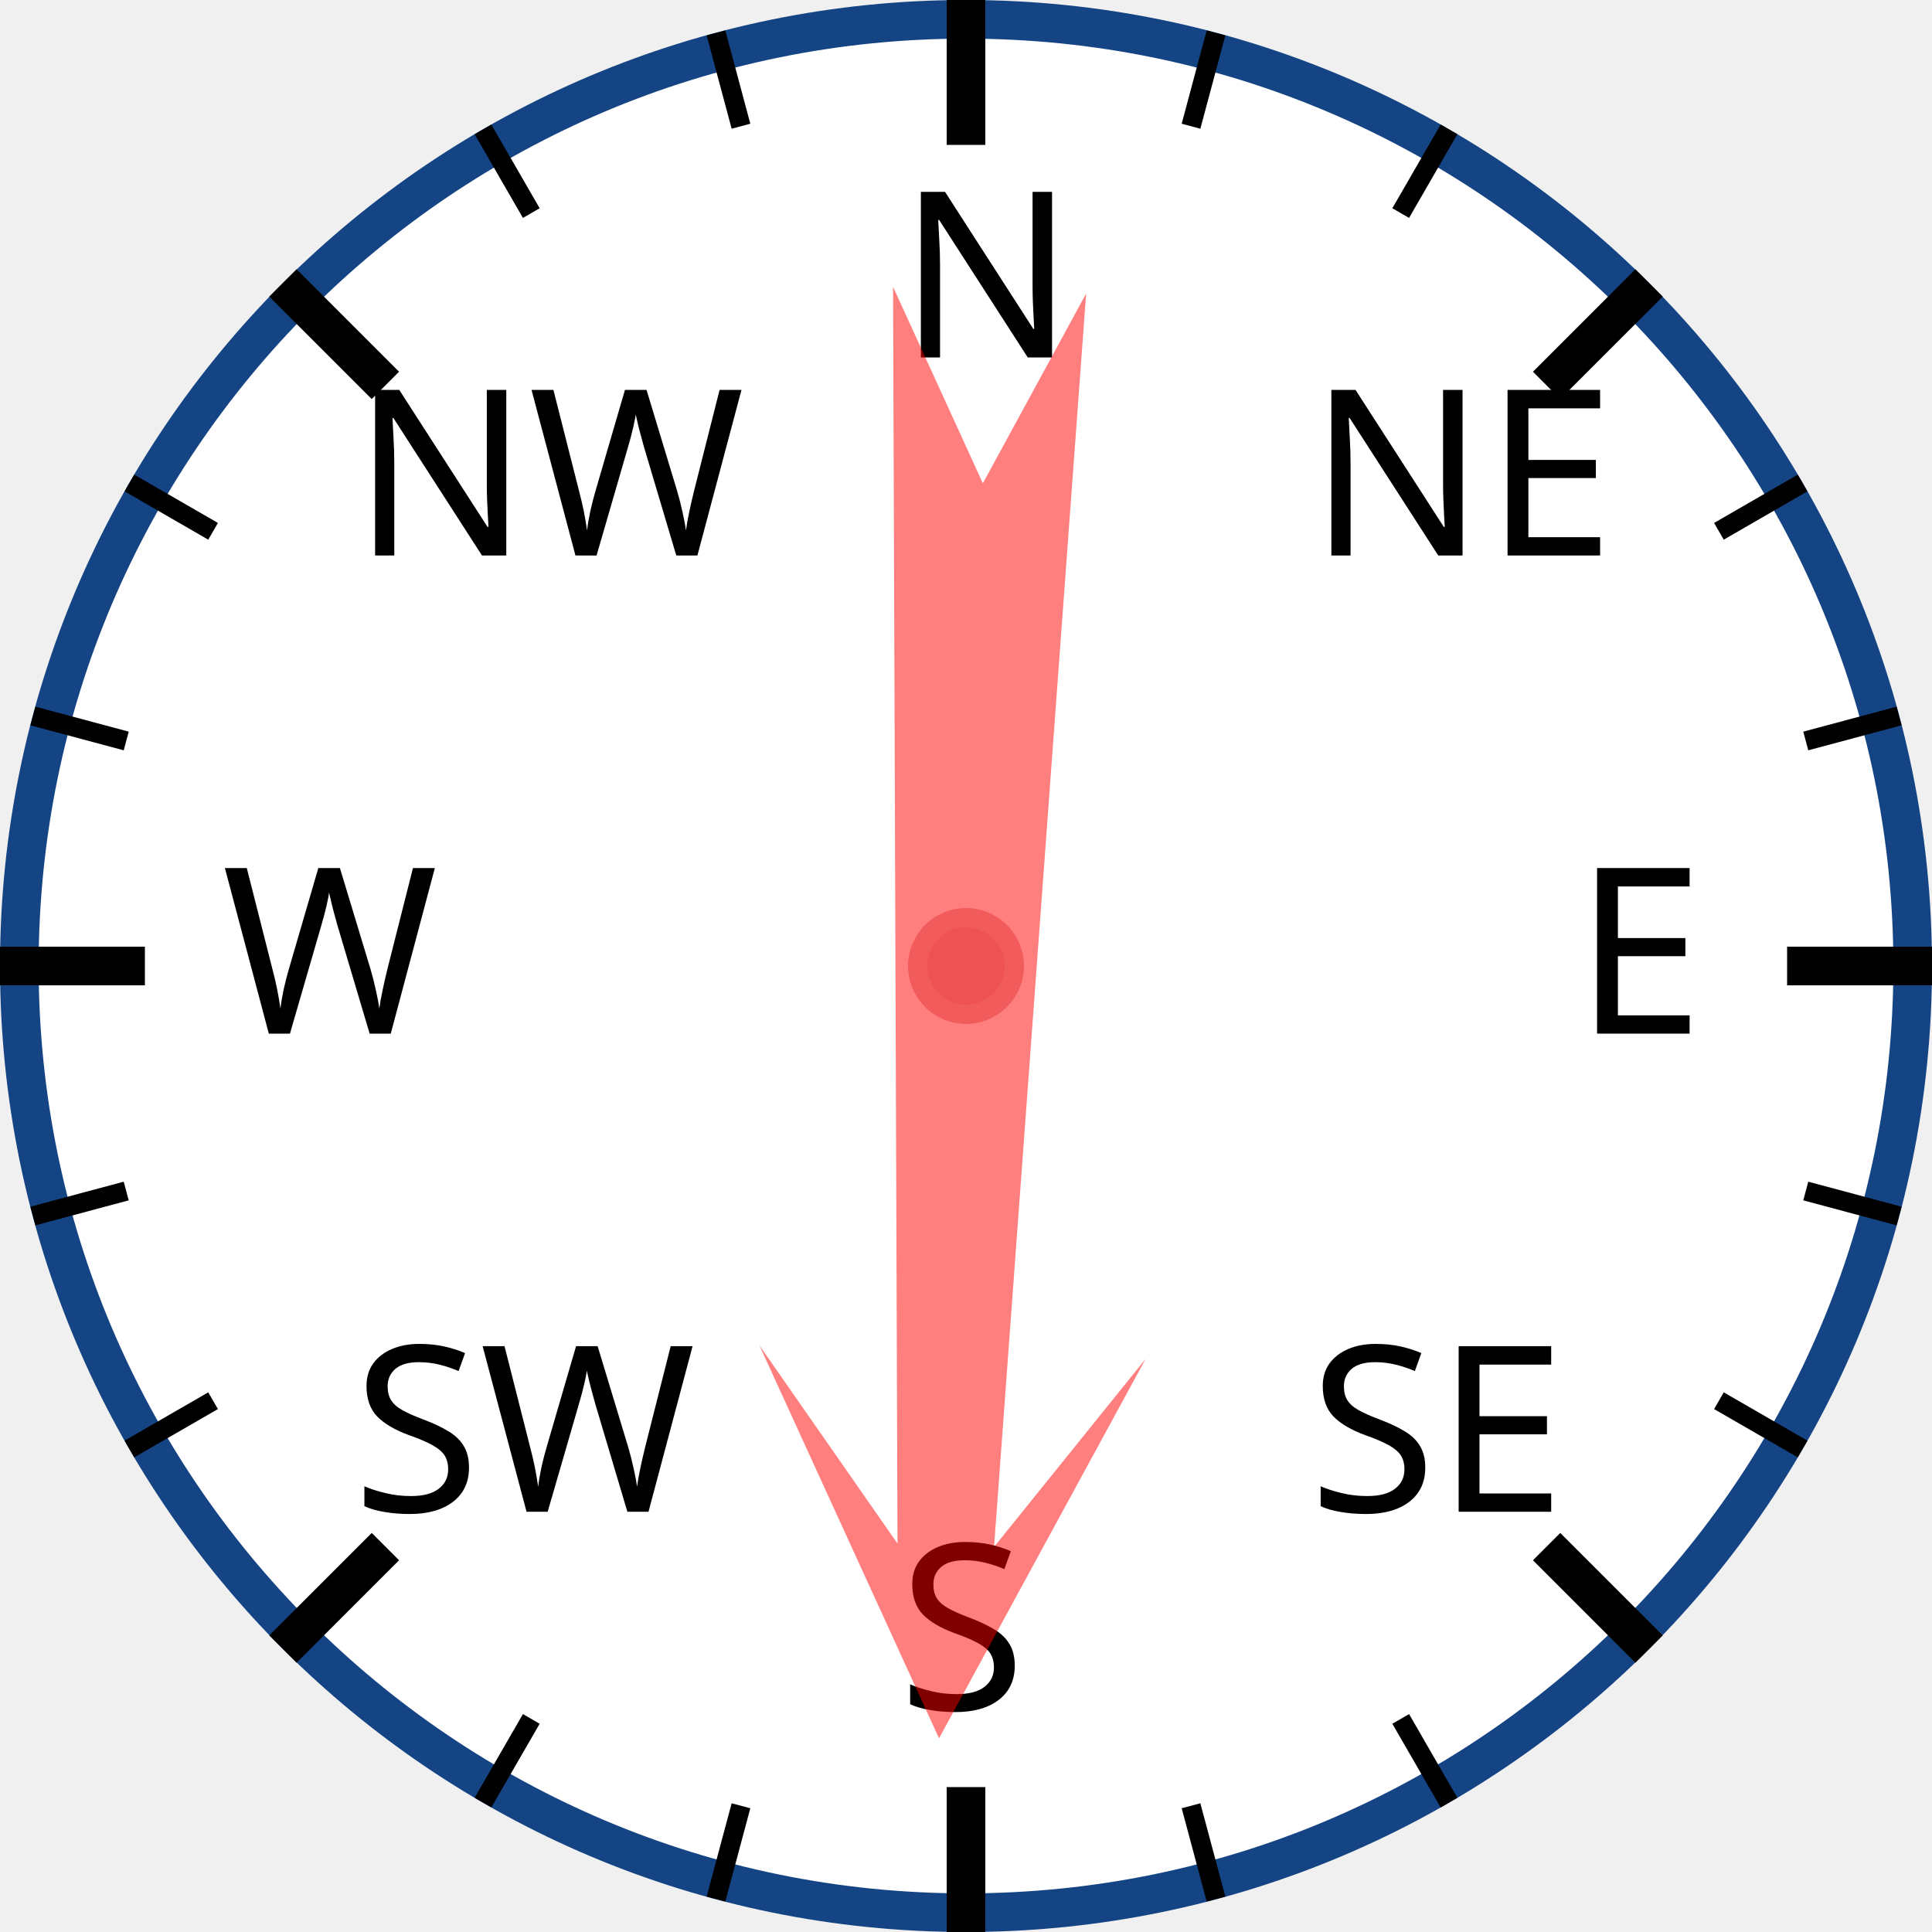
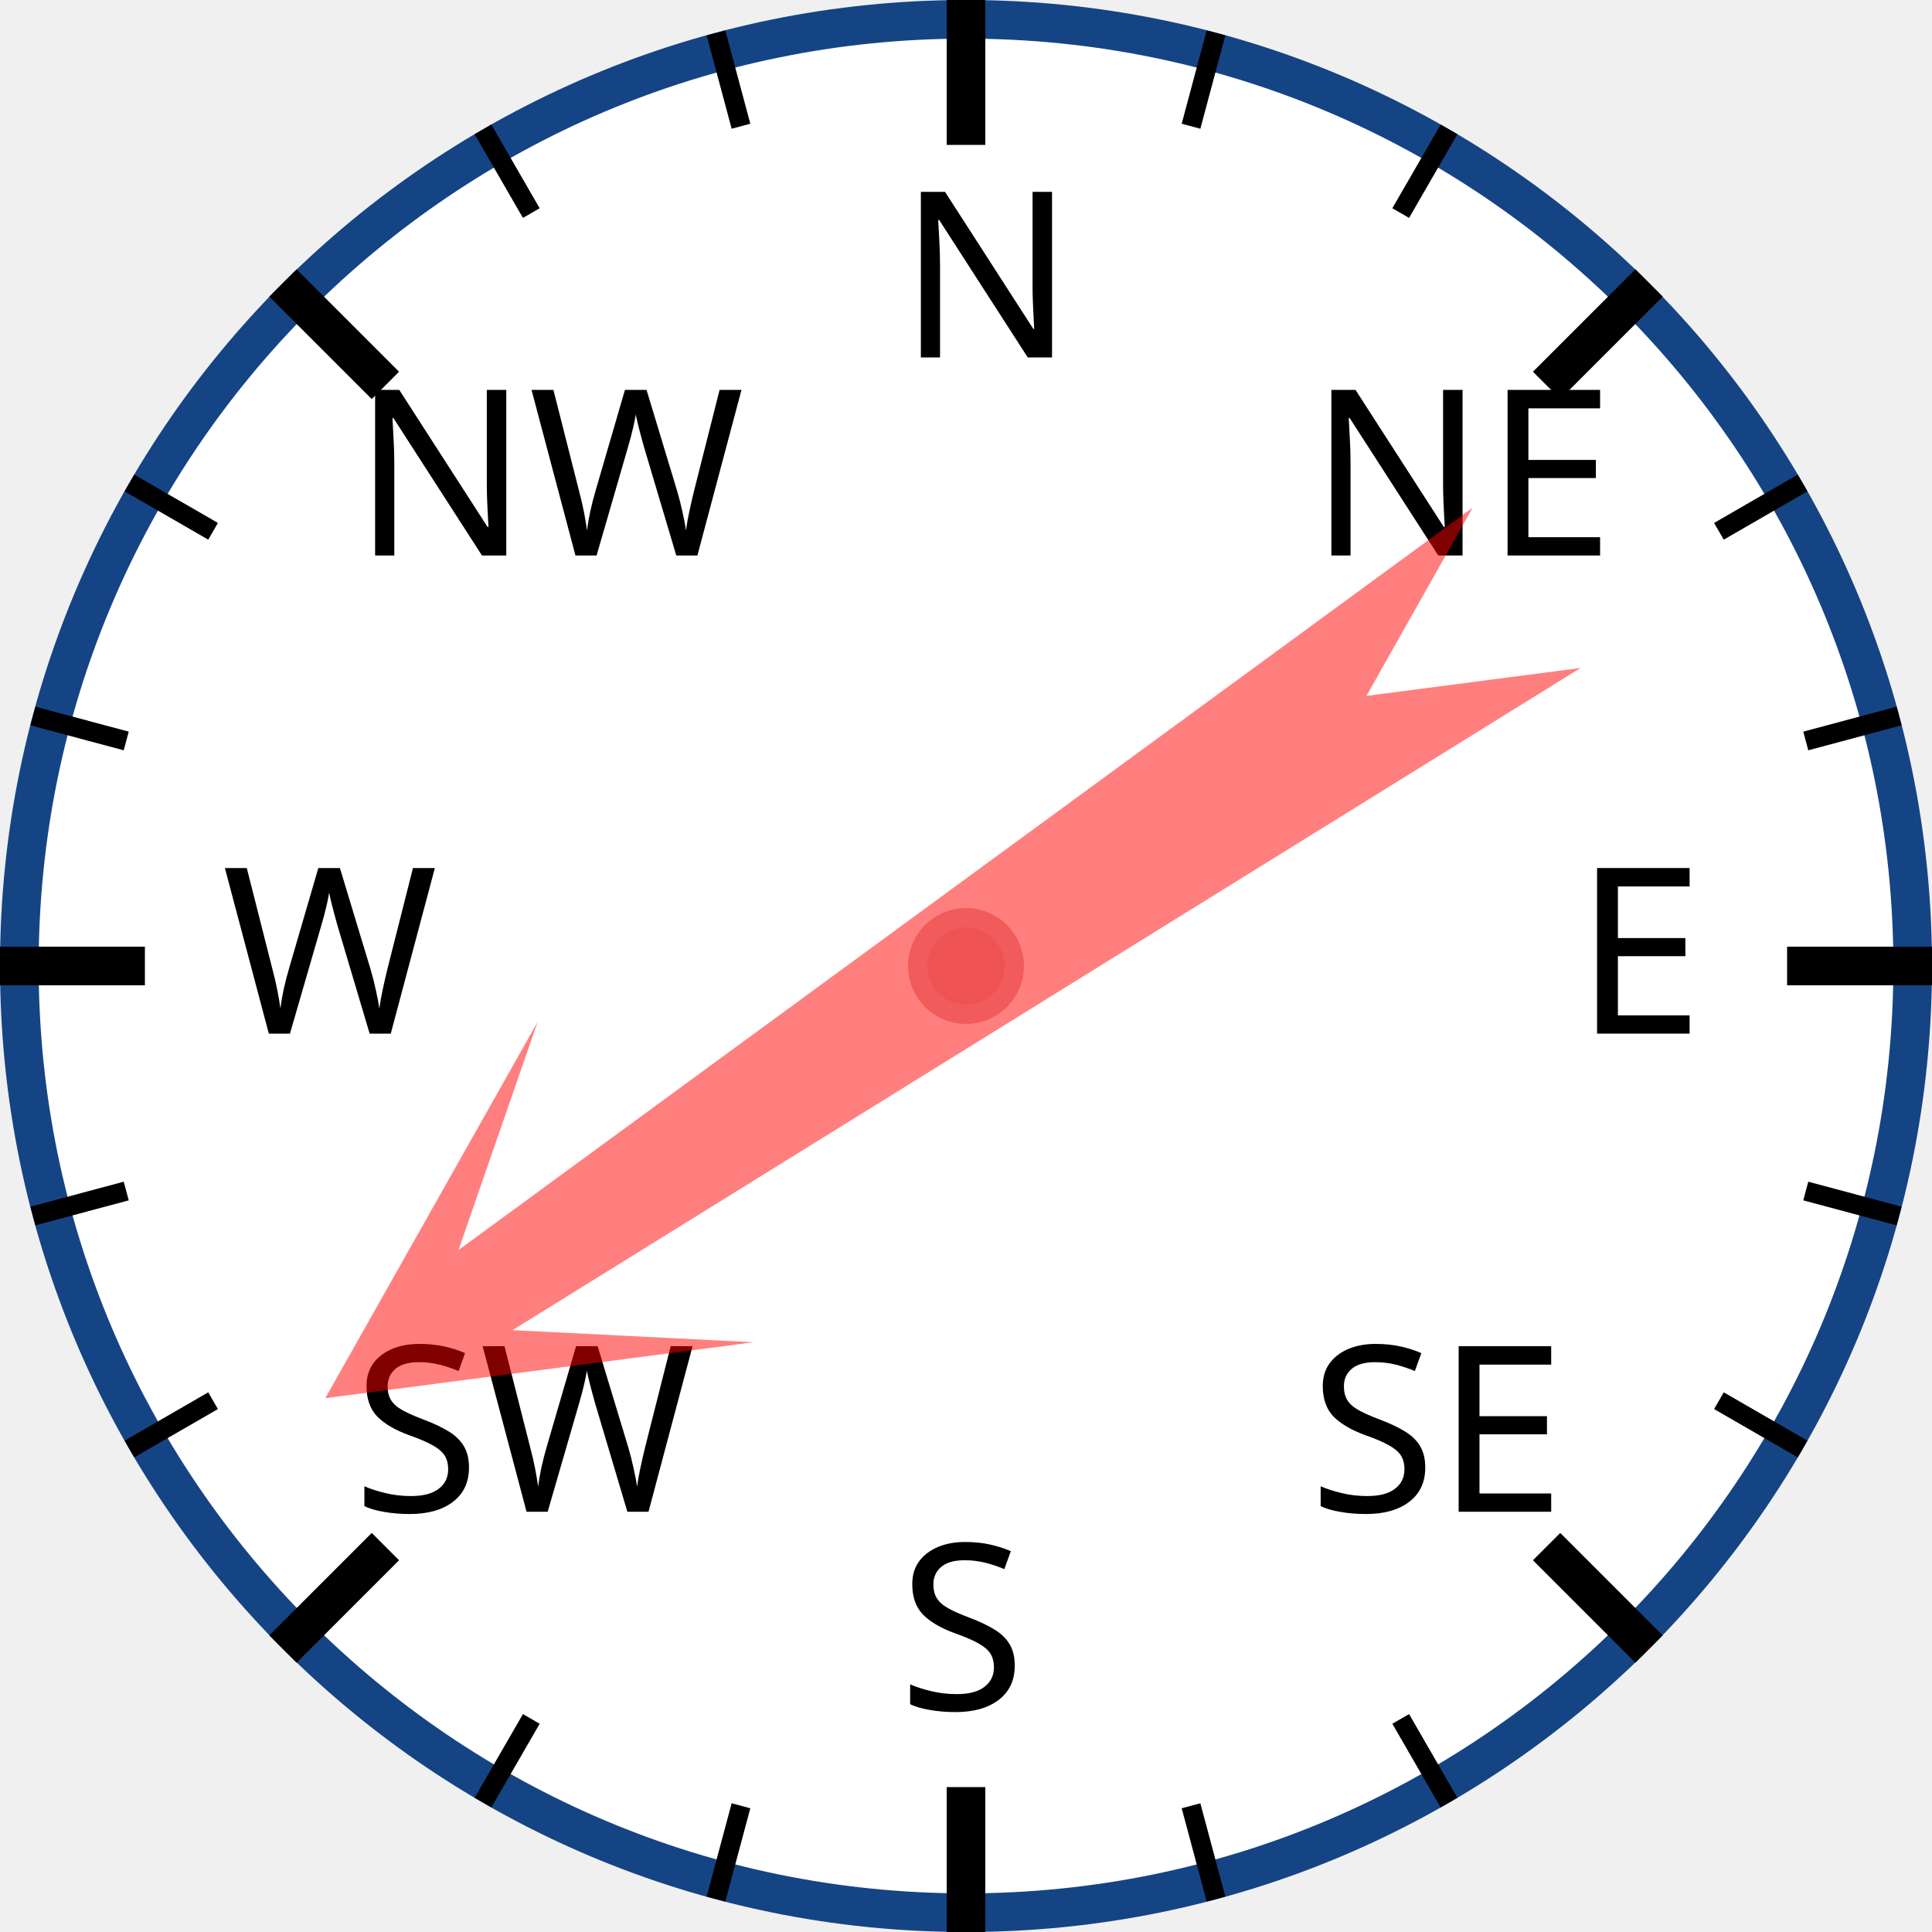
<svg xmlns="http://www.w3.org/2000/svg" width="120px" height="120px" viewBox="0 0 200 200">
  <circle cx="100" cy="100" r="98" style="fill: white; stroke: #154485; stroke-width: 4;" />
  <text x="93.0" y="37.0" style="font-family: sans-serif; font-size: 18pt;">N</text>
  <line x1="100.0" y1="0.0" x2="100.0" y2="15.0" style="stroke: black; stroke-width: 4;" />
  <line x1="74.118" y1="3.407" x2="76.706" y2="13.067" style="stroke: black; stroke-width: 2;" />
  <line x1="50" y1="13.397" x2="55" y2="22.058" style="stroke: black; stroke-width: 2;" />
  <text x="36.503" y="57.503" style="font-family: sans-serif; font-size: 18pt;">NW</text>
  <line x1="29.289" y1="29.289" x2="39.896" y2="39.896" style="stroke: black; stroke-width: 4;" />
  <line x1="13.397" y1="50" x2="22.058" y2="55" style="stroke: black; stroke-width: 2;" />
  <line x1="3.407" y1="74.118" x2="13.067" y2="76.706" style="stroke: black; stroke-width: 2;" />
  <text x="23.0" y="107.0" style="font-family: sans-serif; font-size: 18pt;">W</text>
  <line x1="0.0" y1="100.0" x2="15.0" y2="100.0" style="stroke: black; stroke-width: 4;" />
  <line x1="3.407" y1="125.882" x2="13.067" y2="123.294" style="stroke: black; stroke-width: 2;" />
  <line x1="13.397" y1="150" x2="22.058" y2="145" style="stroke: black; stroke-width: 2;" />
  <text x="36.503" y="156.497" style="font-family: sans-serif; font-size: 18pt;">SW</text>
  <line x1="29.289" y1="170.711" x2="39.896" y2="160.104" style="stroke: black; stroke-width: 4;" />
  <line x1="50" y1="186.603" x2="55" y2="177.942" style="stroke: black; stroke-width: 2;" />
  <line x1="74.118" y1="196.593" x2="76.706" y2="186.933" style="stroke: black; stroke-width: 2;" />
  <text x="93" y="177.0" style="font-family: sans-serif; font-size: 18pt;">S</text>
  <line x1="100" y1="200.0" x2="100" y2="185.0" style="stroke: black; stroke-width: 4;" />
  <line x1="125.882" y1="196.593" x2="123.294" y2="186.933" style="stroke: black; stroke-width: 2;" />
  <line x1="150.0" y1="186.603" x2="145.0" y2="177.942" style="stroke: black; stroke-width: 2;" />
  <text x="135.497" y="156.497" style="font-family: sans-serif; font-size: 18pt;">SE</text>
  <line x1="170.711" y1="170.711" x2="160.104" y2="160.104" style="stroke: black; stroke-width: 4;" />
  <line x1="186.603" y1="150" x2="177.942" y2="145" style="stroke: black; stroke-width: 2;" />
  <line x1="196.593" y1="125.882" x2="186.933" y2="123.294" style="stroke: black; stroke-width: 2;" />
  <text x="163.0" y="107" style="font-family: sans-serif; font-size: 18pt;">E</text>
  <line x1="200.0" y1="100" x2="185.0" y2="100" style="stroke: black; stroke-width: 4;" />
  <line x1="196.593" y1="74.118" x2="186.933" y2="76.706" style="stroke: black; stroke-width: 2;" />
  <line x1="186.603" y1="50" x2="177.942" y2="55" style="stroke: black; stroke-width: 2;" />
  <text x="135.497" y="57.503" style="font-family: sans-serif; font-size: 18pt;">NE</text>
  <line x1="170.711" y1="29.289" x2="160.104" y2="39.896" style="stroke: black; stroke-width: 4;" />
  <line x1="150" y1="13.397" x2="145" y2="22.058" style="stroke: black; stroke-width: 2;" />
  <line x1="125.882" y1="3.407" x2="123.294" y2="13.067" style="stroke: black; stroke-width: 2;" />
-   <polygon points="100 20 120 60 105 40 110 170 100 150 90 170 95 40 80 60" style="fill: red; fill-opacity: 0.5;" transform="rotate(182,100,100)" />
+   <polygon points="100 20 120 60 105 40 110 170 100 150 90 170 95 40 80 60" style="fill: red; fill-opacity: 0.5;" transform="rotate(236,100,100)" />
  <circle cx="100" cy="100" r="5" style="fill: #EE5252; stroke: #F25B5B; stroke-width: 2;" />
</svg>
